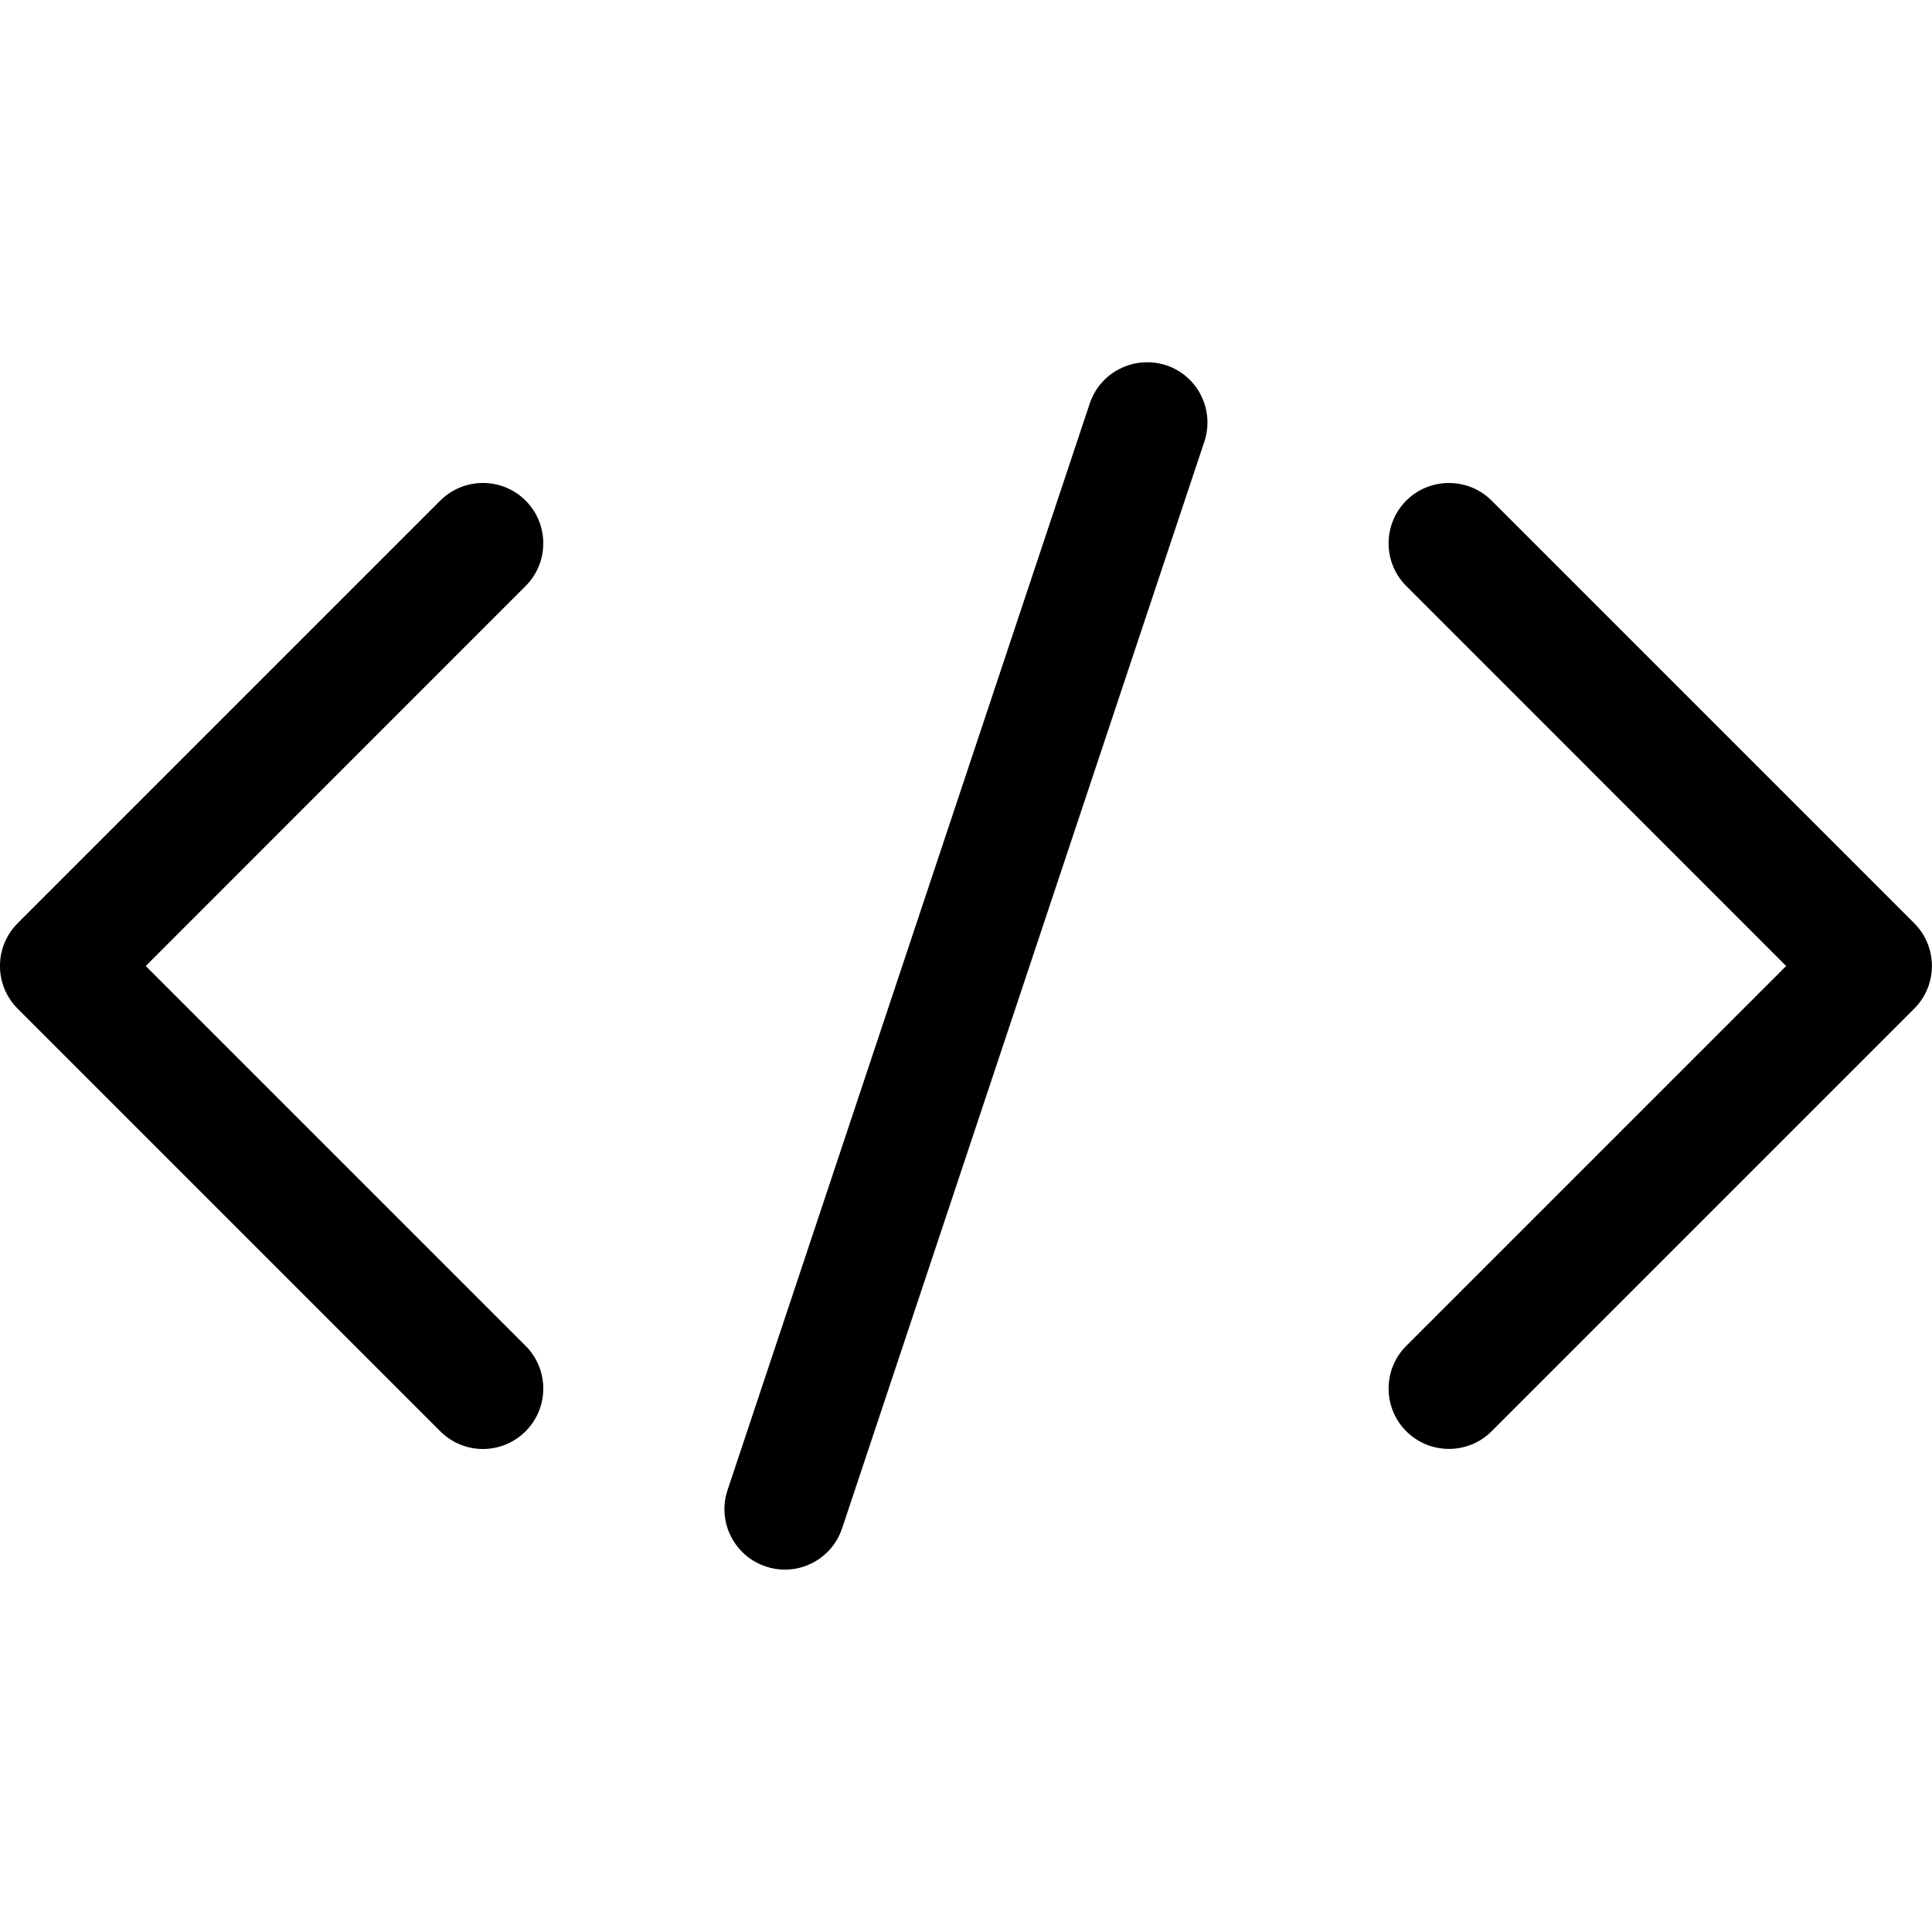
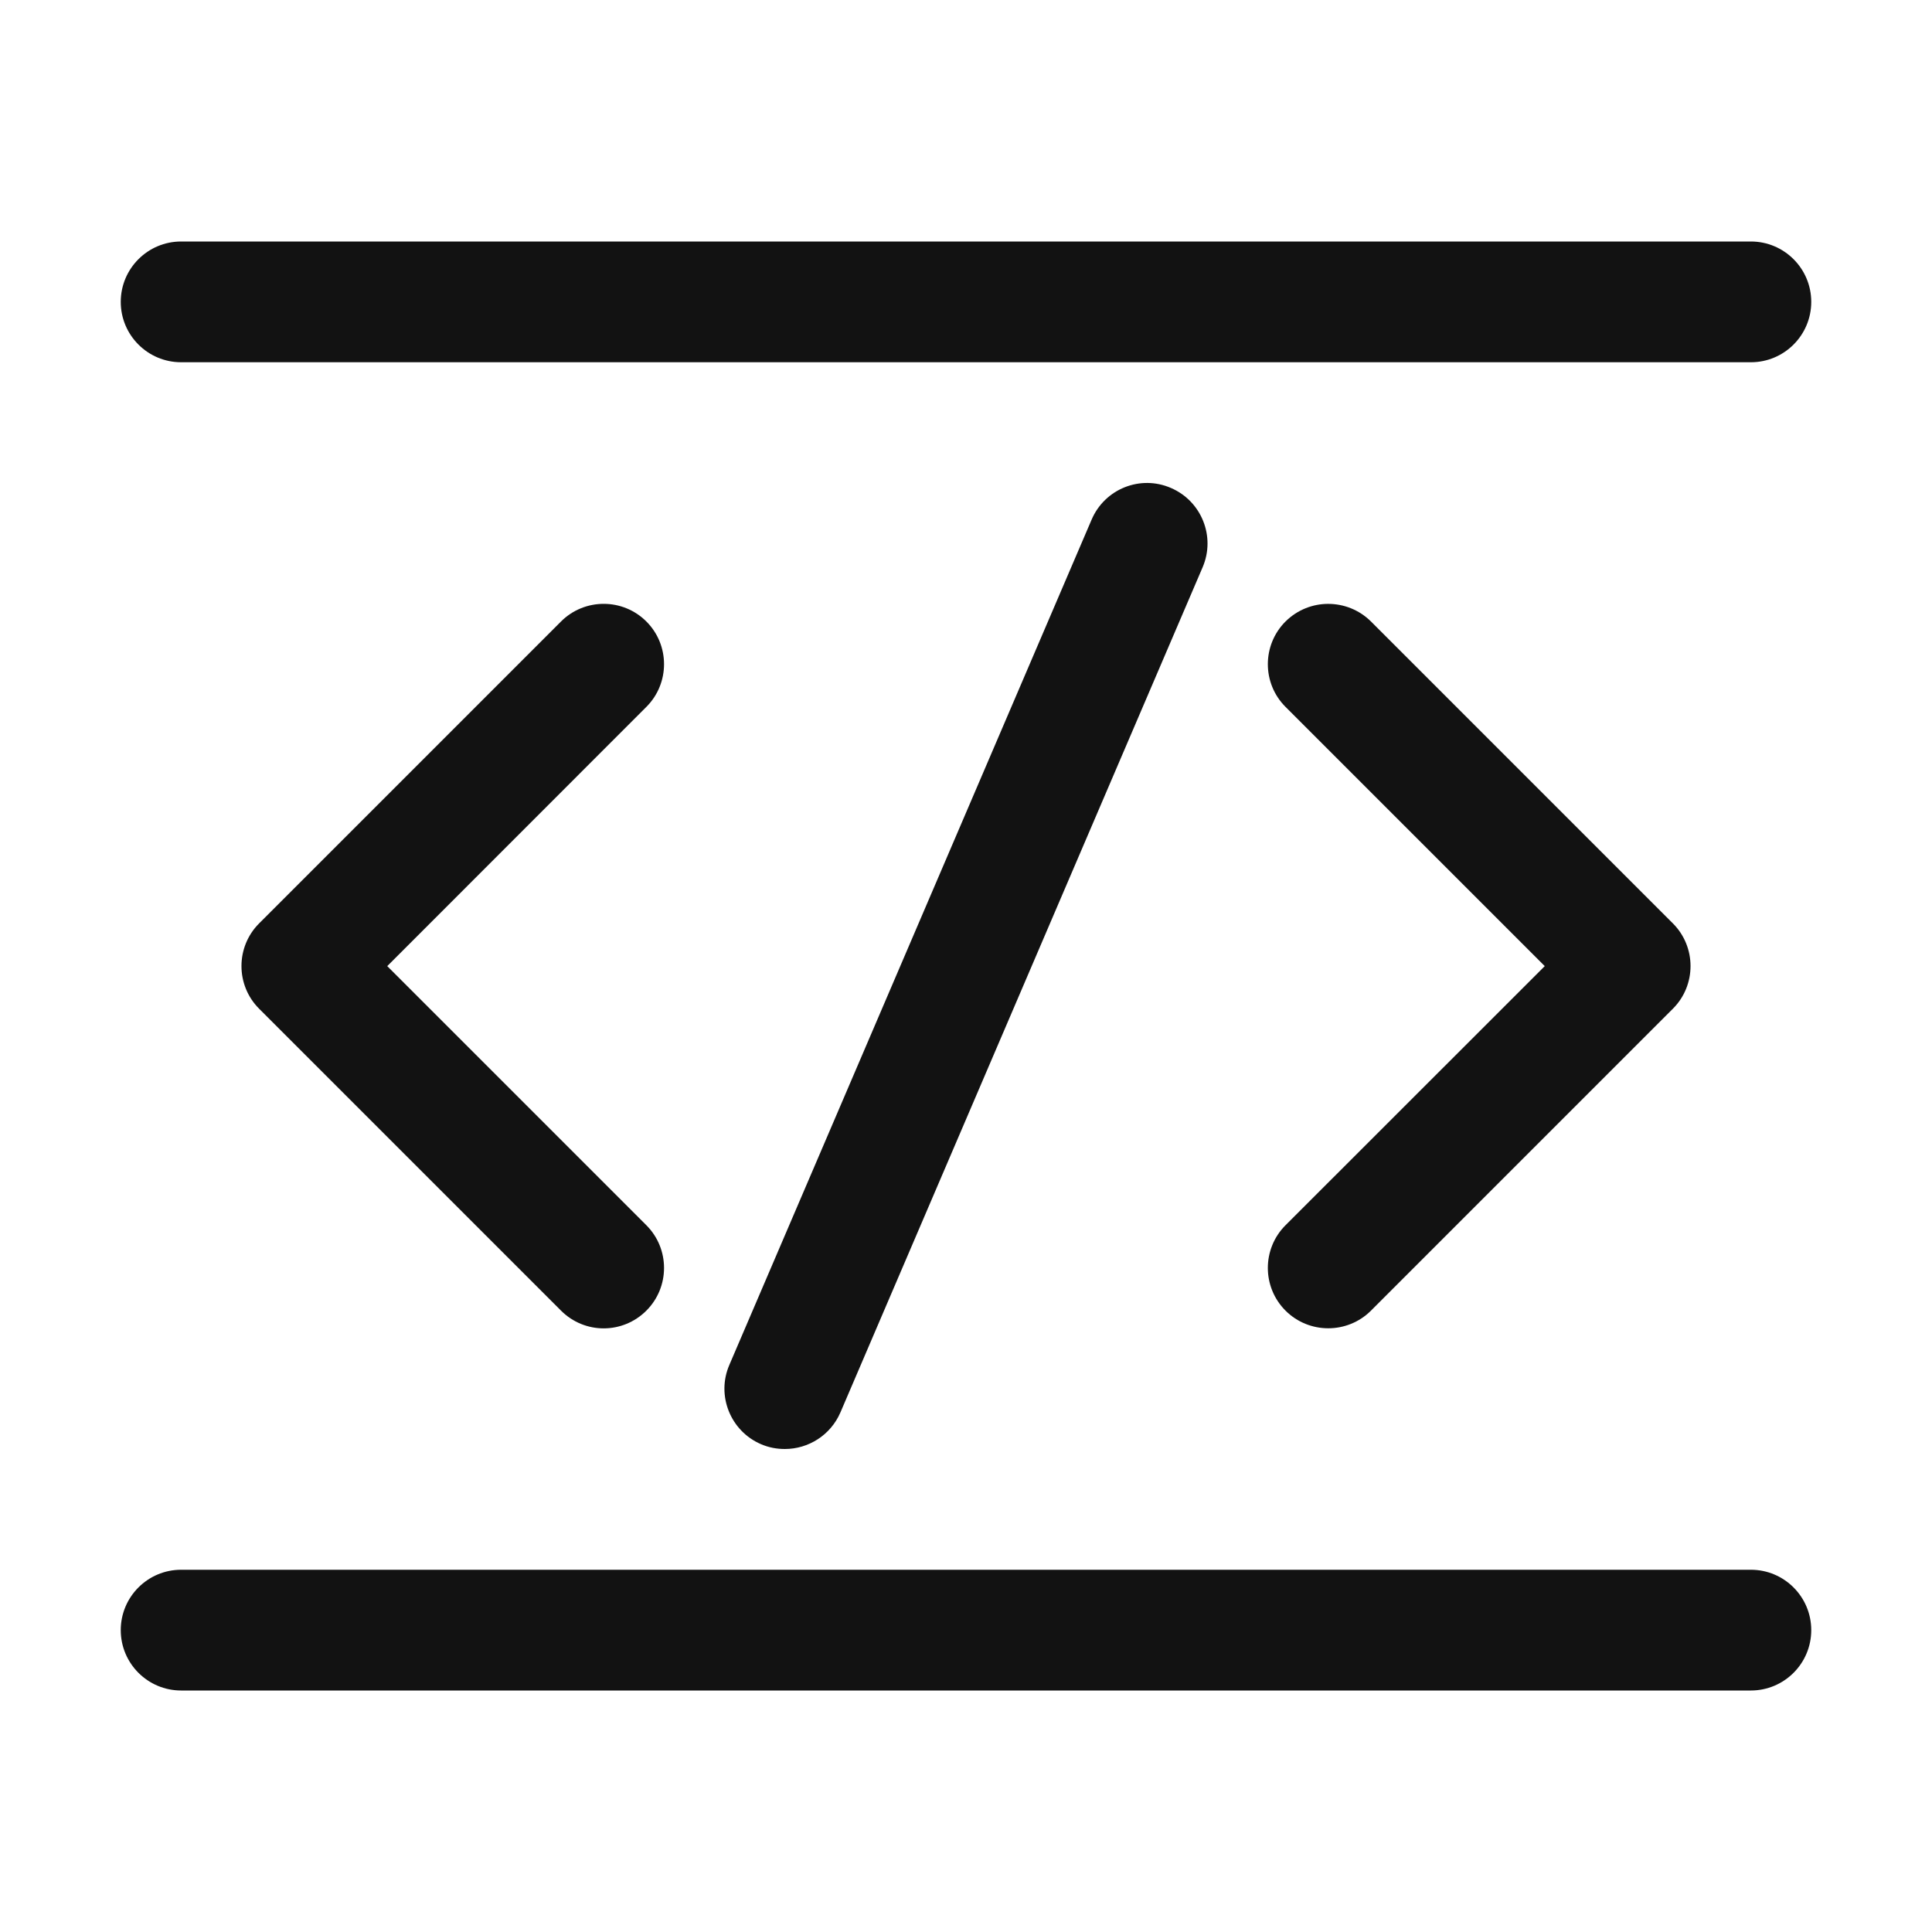
- <svg xmlns="http://www.w3.org/2000/svg" width="16" height="16" viewBox="0 0 16 16">
-   <path d="M9.658 3.025c.262.087.403.37.316.632l-3 9c-.07.21-.265.342-.474.342-.053 0-.106-.008-.158-.026-.262-.087-.404-.37-.317-.632l3-9c.088-.262.371-.401.633-.316zm-5.305 1.121c.195.195.195.512 0 .707l-3.146 3.147 3.146 3.146c.195.195.195.512 0 .707-.098.098-.226.147-.354.147-.127 0-.255-.049-.353-.147l-3.5-3.5c-.195-.195-.195-.512 0-.707l3.5-3.5c.195-.195.512-.195.707 0zm11.5 3.5c.195.195.195.512 0 .707l-3.5 3.5c-.195.195-.512.195-.707 0-.195-.195-.195-.512 0-.707l3.146-3.146-3.146-3.147c-.195-.195-.195-.512 0-.707.098-.098.226-.146.353-.146.128 0 .256.048.354.146l3.5 3.5z" fill="#000" fill-rule="evenodd" />
+ <svg xmlns="http://www.w3.org/2000/svg" width="16" height="16" viewBox="0 0 16 16" fill="none">
+   <path fill-rule="evenodd" clip-rule="evenodd" d="M9.697 4.041C9.951 4.15 10.068 4.444 9.96 4.697L6.96 11.697C6.878 11.887 6.693 12 6.5 12C6.433 12 6.367 11.988 6.302 11.96C6.049 11.851 5.931 11.557 6.04 11.304L9.04 4.304C9.149 4.048 9.444 3.931 9.697 4.041ZM5.353 5.147C5.548 5.342 5.548 5.659 5.353 5.854L3.207 8.001L5.353 10.147C5.548 10.342 5.548 10.659 5.353 10.854C5.255 10.952 5.127 11.001 4.999 11.001C4.872 11.001 4.744 10.952 4.646 10.854L2.146 8.354C1.951 8.159 1.951 7.842 2.146 7.647L4.646 5.147C4.841 4.952 5.158 4.952 5.353 5.147ZM10.999 5.001C11.127 5.001 11.255 5.049 11.354 5.147L13.854 7.647C14.049 7.842 14.049 8.159 13.854 8.354L11.354 10.854C11.159 11.049 10.841 11.049 10.646 10.854C10.451 10.659 10.451 10.342 10.646 10.147L12.793 8.001L10.646 5.854C10.451 5.659 10.451 5.342 10.646 5.147C10.745 5.049 10.873 5.001 10.999 5.001ZM14.5 13C14.776 13 15 13.224 15 13.5C15 13.776 14.776 14 14.5 14H1.5C1.224 14 1 13.776 1 13.5C1 13.224 1.224 13 1.5 13H14.5ZM14.5 2C14.776 2 15 2.224 15 2.5C15 2.776 14.776 3 14.5 3H1.5C1.224 3 1 2.776 1 2.5C1 2.224 1.224 2 1.5 2H14.5Z" fill="#121212" />
</svg>
